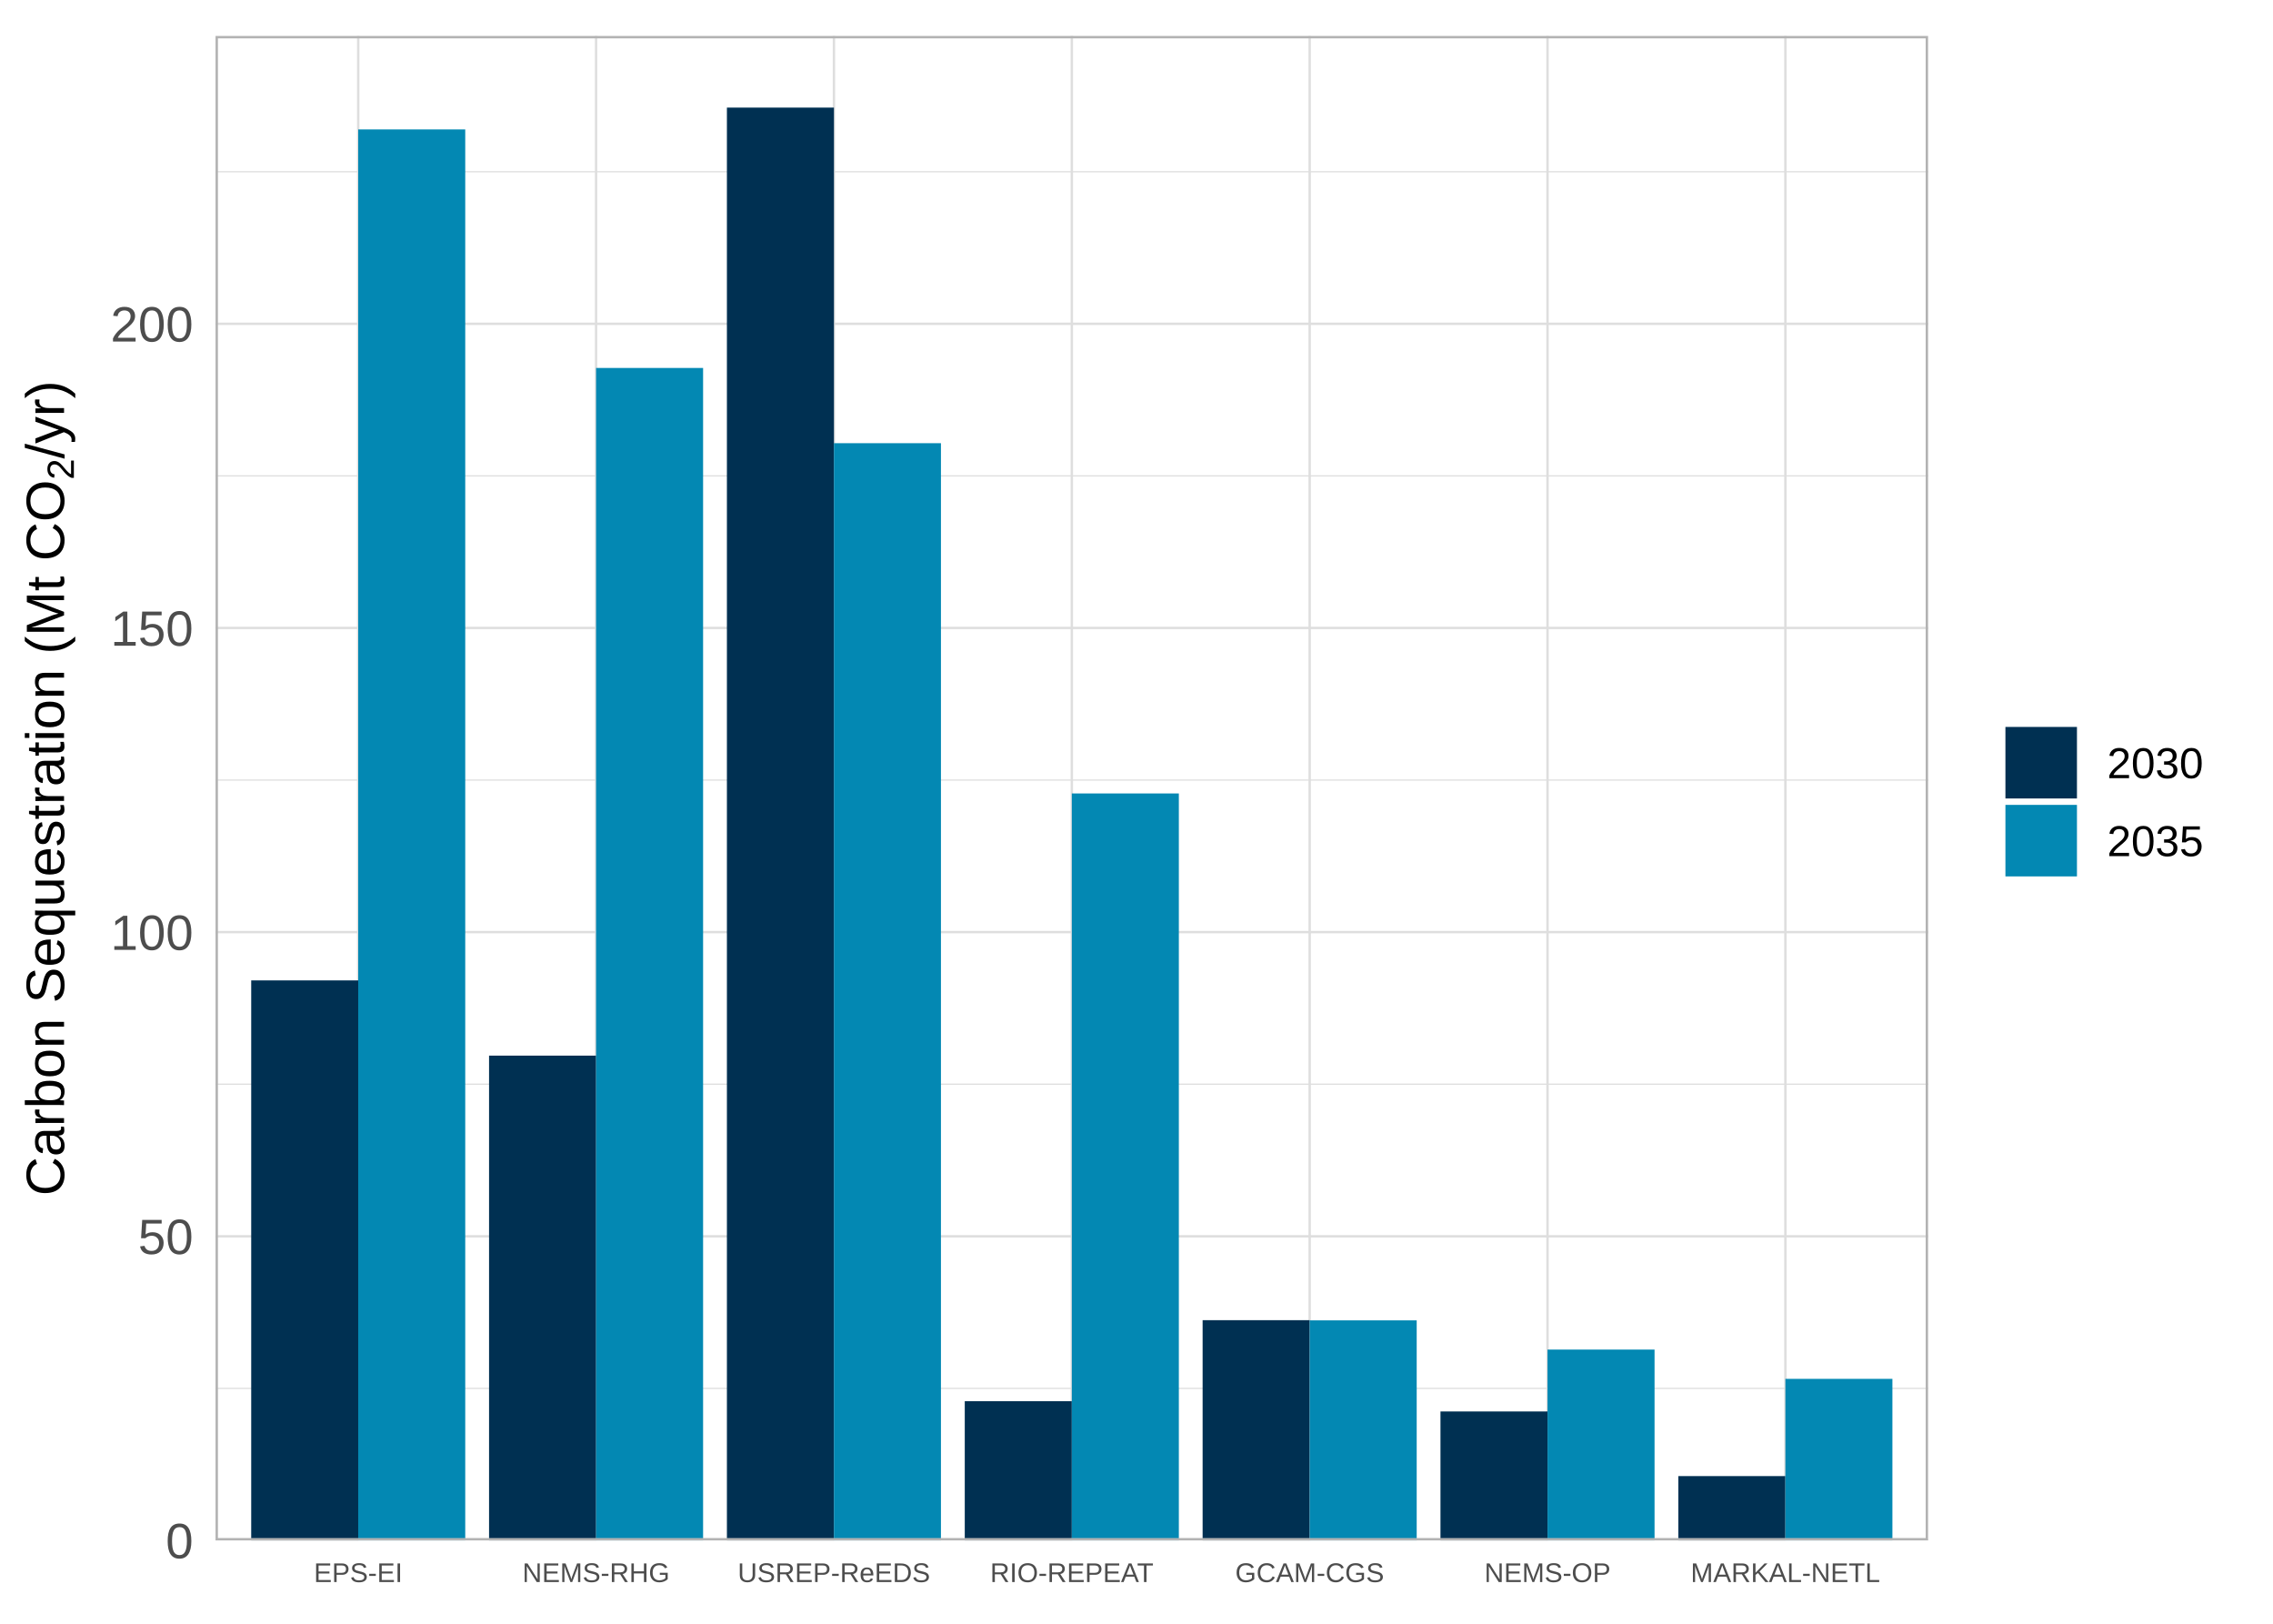
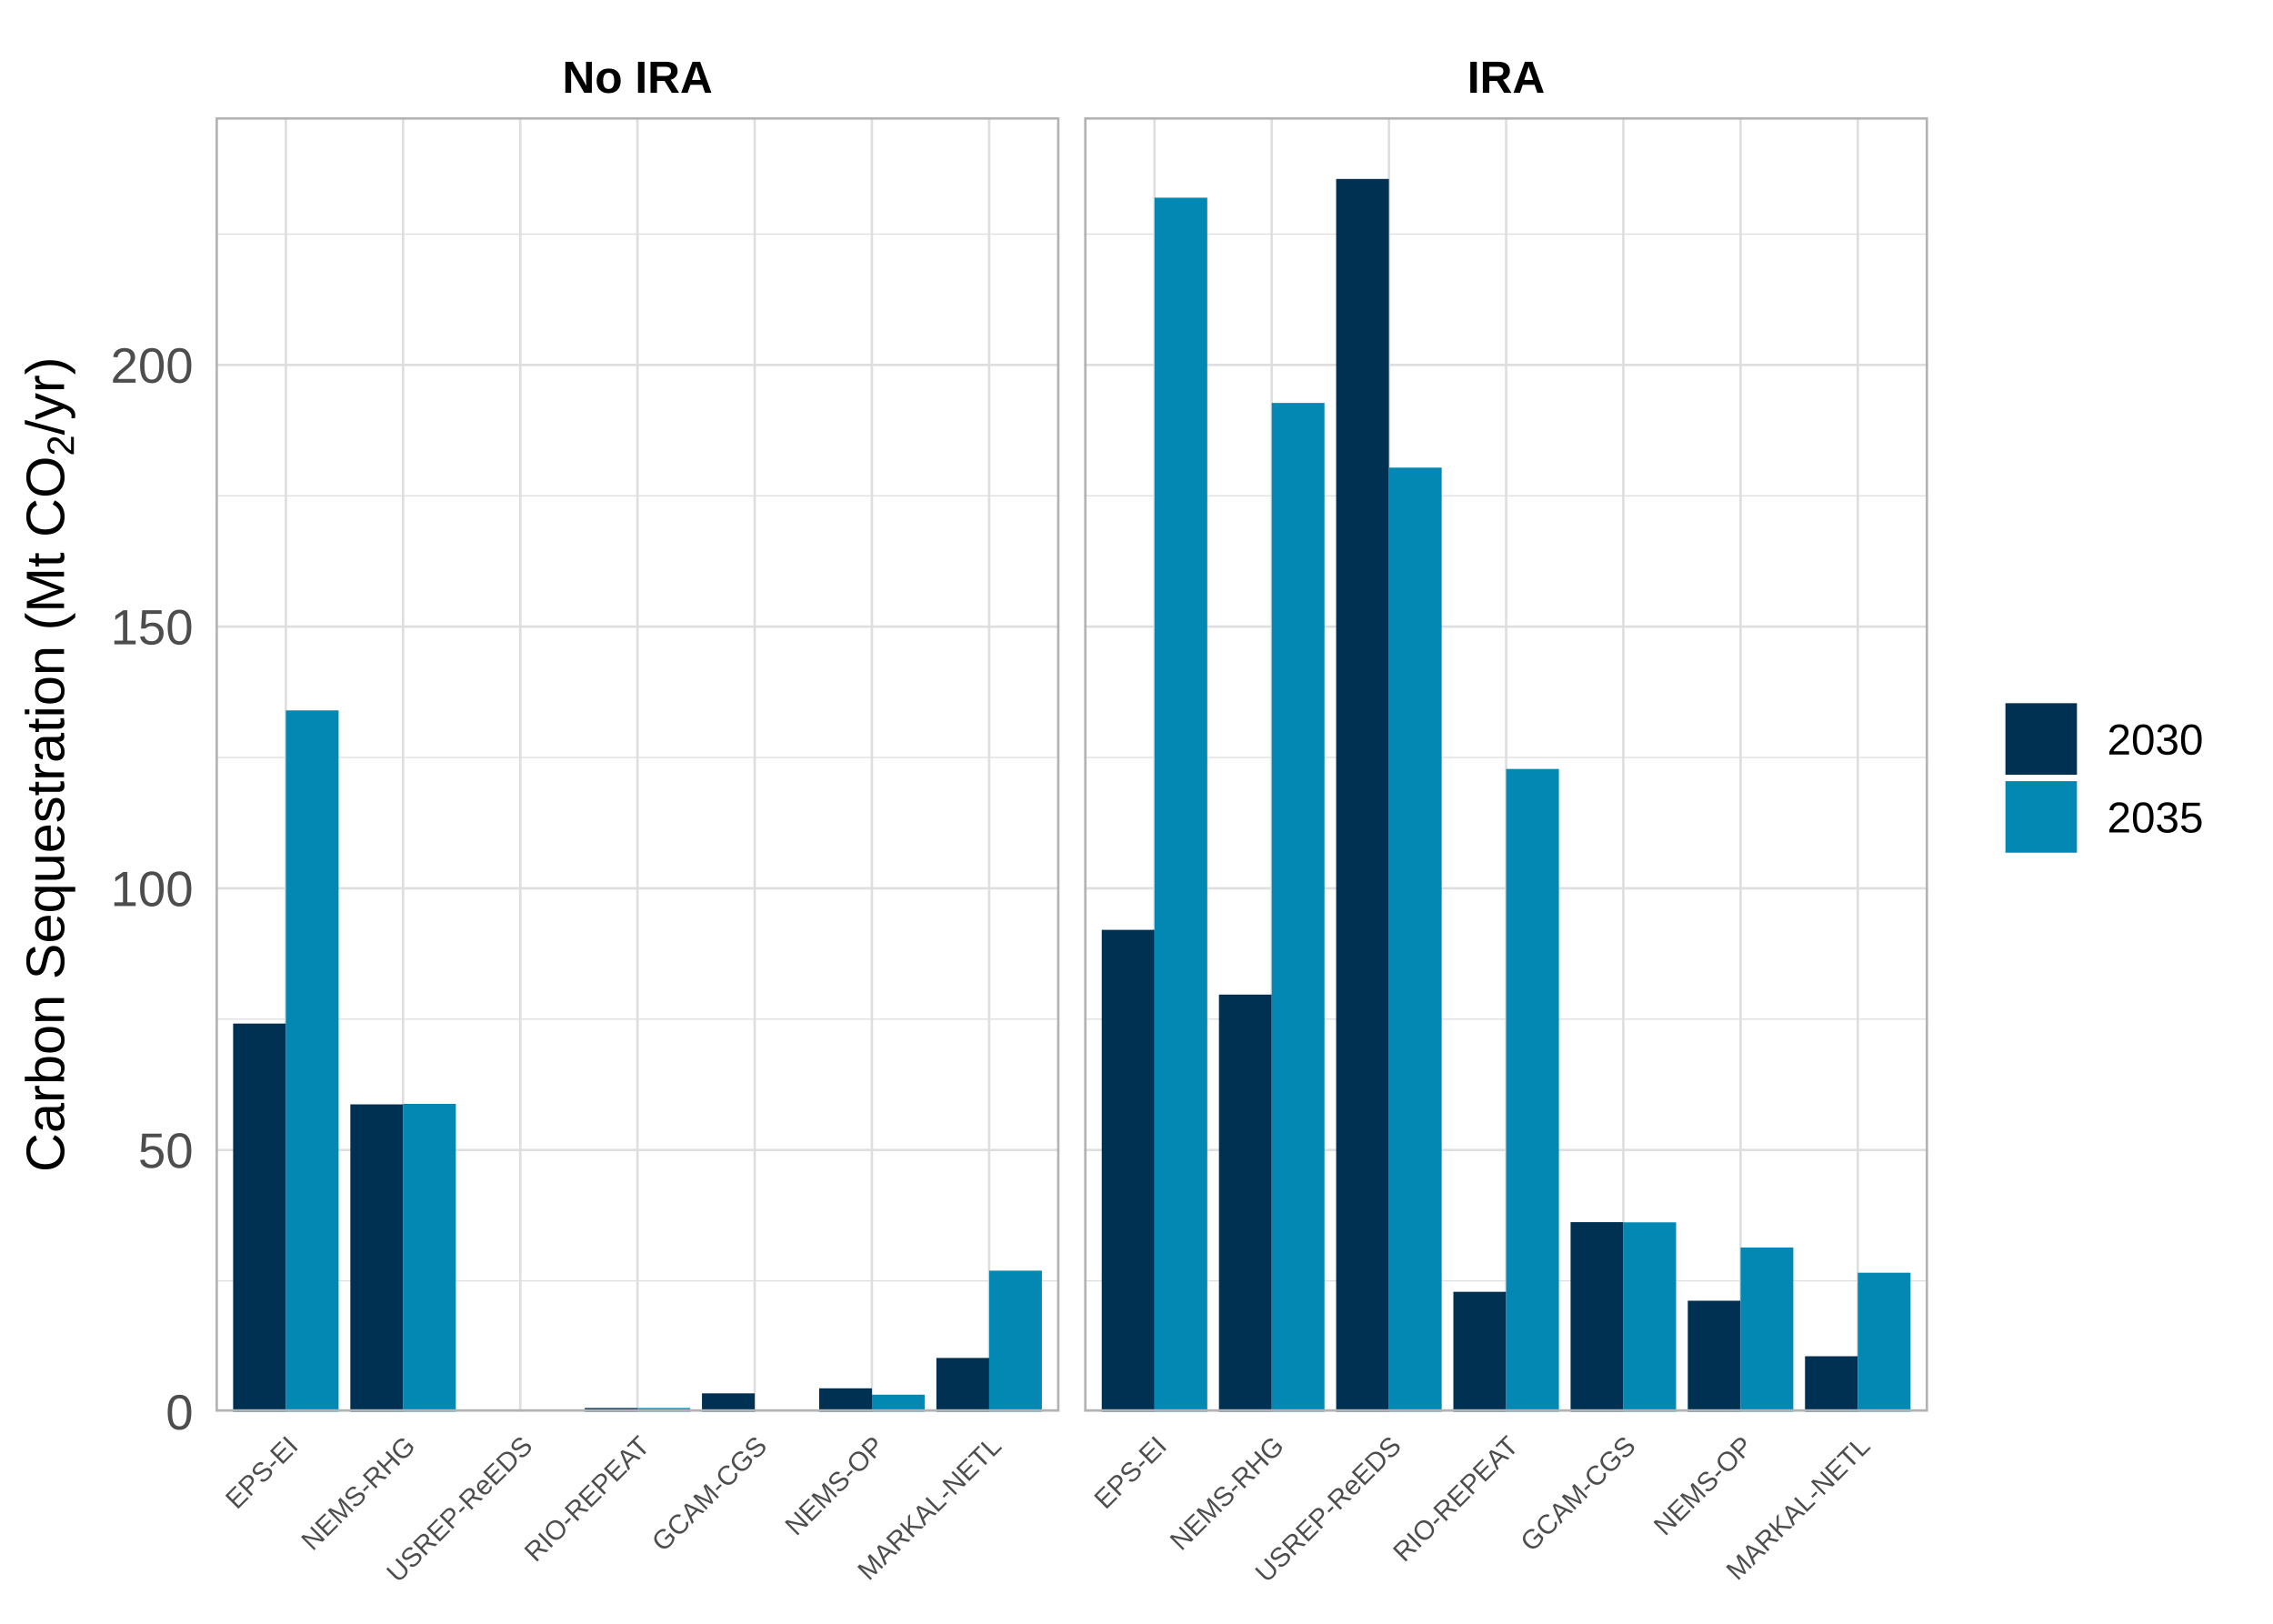
<svg xmlns="http://www.w3.org/2000/svg" class="svglite" width="504.00pt" height="360.00pt" viewBox="0 0 504.00 360.00">
  <defs>
    <style type="text/css">
    .svglite line, .svglite polyline, .svglite polygon, .svglite path, .svglite rect, .svglite circle {
      fill: none;
      stroke: #000000;
      stroke-linecap: round;
      stroke-linejoin: round;
      stroke-miterlimit: 10.00;
    }
    .svglite text {
      white-space: pre;
    }
  </style>
  </defs>
  <rect width="100%" height="100%" style="stroke: none; fill: #FFFFFF;" />
  <defs>
    <clipPath id="cpMC4wMHw1MDQuMDB8MC4wMHwzNjAuMDA=">
      <rect x="0.00" y="0.00" width="504.00" height="360.00" />
    </clipPath>
  </defs>
  <g clip-path="url(#cpMC4wMHw1MDQuMDB8MC4wMHwzNjAuMDA=)">
    <rect x="0" y="0.00" width="504.00" height="360.00" style="stroke-width: 1.07; stroke: #FFFFFF; fill: #FFFFFF;" />
  </g>
  <defs>
-     <clipPath id="cpNDcuNzl8NDI3LjUyfDcuOTd8MzQxLjUz">
-       <rect x="47.79" y="7.97" width="379.73" height="333.56" />
+     <clipPath id="cpNDcuNzl8MjM0LjkyfDI2LjAwfDMxMi45OA==">
+       <rect x="47.79" y="26.00" width="187.13" height="286.98" />
    </clipPath>
  </defs>
-   <g clip-path="url(#cpNDcuNzl8NDI3LjUyfDcuOTd8MzQxLjUz)">
-     <rect x="47.79" y="7.97" width="379.73" height="333.56" style="stroke-width: 1.07; stroke: none; fill: #FFFFFF;" />
-     <polyline points="47.79,307.81 427.52,307.81 " style="stroke-width: 0.27; stroke: #DEDEDE; stroke-linecap: butt;" />
-     <polyline points="47.79,240.38 427.52,240.38 " style="stroke-width: 0.27; stroke: #DEDEDE; stroke-linecap: butt;" />
-     <polyline points="47.79,172.94 427.52,172.94 " style="stroke-width: 0.27; stroke: #DEDEDE; stroke-linecap: butt;" />
-     <polyline points="47.79,105.50 427.52,105.50 " style="stroke-width: 0.27; stroke: #DEDEDE; stroke-linecap: butt;" />
-     <polyline points="47.79,38.07 427.52,38.07 " style="stroke-width: 0.27; stroke: #DEDEDE; stroke-linecap: butt;" />
-     <polyline points="47.79,341.53 427.52,341.53 " style="stroke-width: 0.53; stroke: #DEDEDE; stroke-linecap: butt;" />
-     <polyline points="47.79,274.10 427.52,274.10 " style="stroke-width: 0.53; stroke: #DEDEDE; stroke-linecap: butt;" />
-     <polyline points="47.79,206.66 427.52,206.66 " style="stroke-width: 0.53; stroke: #DEDEDE; stroke-linecap: butt;" />
-     <polyline points="47.79,139.22 427.52,139.22 " style="stroke-width: 0.53; stroke: #DEDEDE; stroke-linecap: butt;" />
-     <polyline points="47.79,71.79 427.52,71.79 " style="stroke-width: 0.53; stroke: #DEDEDE; stroke-linecap: butt;" />
-     <polyline points="79.43,341.53 79.43,7.97 " style="stroke-width: 0.53; stroke: #DEDEDE; stroke-linecap: butt;" />
-     <polyline points="132.17,341.53 132.17,7.97 " style="stroke-width: 0.53; stroke: #DEDEDE; stroke-linecap: butt;" />
-     <polyline points="184.91,341.53 184.91,7.97 " style="stroke-width: 0.53; stroke: #DEDEDE; stroke-linecap: butt;" />
-     <polyline points="237.66,341.53 237.66,7.97 " style="stroke-width: 0.53; stroke: #DEDEDE; stroke-linecap: butt;" />
-     <polyline points="290.40,341.53 290.40,7.97 " style="stroke-width: 0.53; stroke: #DEDEDE; stroke-linecap: butt;" />
-     <polyline points="343.14,341.53 343.14,7.97 " style="stroke-width: 0.53; stroke: #DEDEDE; stroke-linecap: butt;" />
-     <polyline points="395.88,341.53 395.88,7.97 " style="stroke-width: 0.53; stroke: #DEDEDE; stroke-linecap: butt;" />
-     <rect x="55.70" y="217.36" width="23.73" height="124.17" style="stroke-width: 1.07; stroke: none; stroke-linecap: butt; stroke-linejoin: miter; fill: #003052;" />
-     <rect x="79.43" y="28.69" width="23.73" height="312.84" style="stroke-width: 1.07; stroke: none; stroke-linecap: butt; stroke-linejoin: miter; fill: #0388B3;" />
-     <rect x="266.66" y="292.70" width="23.73" height="48.83" style="stroke-width: 1.07; stroke: none; stroke-linecap: butt; stroke-linejoin: miter; fill: #003052;" />
-     <rect x="290.40" y="292.74" width="23.73" height="48.79" style="stroke-width: 1.07; stroke: none; stroke-linecap: butt; stroke-linejoin: miter; fill: #0388B3;" />
-     <rect x="372.14" y="327.26" width="23.73" height="14.28" style="stroke-width: 1.07; stroke: none; stroke-linecap: butt; stroke-linejoin: miter; fill: #003052;" />
-     <rect x="395.88" y="305.71" width="23.73" height="35.82" style="stroke-width: 1.07; stroke: none; stroke-linecap: butt; stroke-linejoin: miter; fill: #0388B3;" />
-     <rect x="319.40" y="312.94" width="23.73" height="28.59" style="stroke-width: 1.07; stroke: none; stroke-linecap: butt; stroke-linejoin: miter; fill: #003052;" />
-     <rect x="343.14" y="299.22" width="23.73" height="42.31" style="stroke-width: 1.07; stroke: none; stroke-linecap: butt; stroke-linejoin: miter; fill: #0388B3;" />
-     <rect x="108.44" y="234.05" width="23.73" height="107.48" style="stroke-width: 1.07; stroke: none; stroke-linecap: butt; stroke-linejoin: miter; fill: #003052;" />
-     <rect x="132.17" y="81.58" width="23.73" height="259.95" style="stroke-width: 1.07; stroke: none; stroke-linecap: butt; stroke-linejoin: miter; fill: #0388B3;" />
-     <rect x="213.92" y="310.65" width="23.73" height="30.89" style="stroke-width: 1.07; stroke: none; stroke-linecap: butt; stroke-linejoin: miter; fill: #003052;" />
-     <rect x="237.66" y="175.91" width="23.73" height="165.62" style="stroke-width: 1.07; stroke: none; stroke-linecap: butt; stroke-linejoin: miter; fill: #0388B3;" />
-     <rect x="161.18" y="23.85" width="23.73" height="317.68" style="stroke-width: 1.07; stroke: none; stroke-linecap: butt; stroke-linejoin: miter; fill: #003052;" />
-     <rect x="184.91" y="98.26" width="23.73" height="243.28" style="stroke-width: 1.07; stroke: none; stroke-linecap: butt; stroke-linejoin: miter; fill: #0388B3;" />
-     <rect x="47.79" y="7.97" width="379.73" height="333.56" style="stroke-width: 1.07; stroke: #B3B3B3;" />
+   <g clip-path="url(#cpNDcuNzl8MjM0LjkyfDI2LjAwfDMxMi45OA==)">
+     <rect x="47.79" y="26.00" width="187.13" height="286.98" style="stroke-width: 1.07; stroke: none; fill: #FFFFFF;" />
+     <polyline points="47.79,283.97 234.92,283.97 " style="stroke-width: 0.27; stroke: #DEDEDE; stroke-linecap: butt;" />
+     <polyline points="47.79,225.95 234.92,225.95 " style="stroke-width: 0.27; stroke: #DEDEDE; stroke-linecap: butt;" />
+     <polyline points="47.79,167.94 234.92,167.94 " style="stroke-width: 0.27; stroke: #DEDEDE; stroke-linecap: butt;" />
+     <polyline points="47.79,109.92 234.92,109.92 " style="stroke-width: 0.27; stroke: #DEDEDE; stroke-linecap: butt;" />
+     <polyline points="47.79,51.90 234.92,51.90 " style="stroke-width: 0.27; stroke: #DEDEDE; stroke-linecap: butt;" />
+     <polyline points="47.79,312.98 234.92,312.98 " style="stroke-width: 0.53; stroke: #DEDEDE; stroke-linecap: butt;" />
+     <polyline points="47.79,254.96 234.92,254.96 " style="stroke-width: 0.53; stroke: #DEDEDE; stroke-linecap: butt;" />
+     <polyline points="47.79,196.94 234.92,196.94 " style="stroke-width: 0.53; stroke: #DEDEDE; stroke-linecap: butt;" />
+     <polyline points="47.79,138.93 234.92,138.93 " style="stroke-width: 0.53; stroke: #DEDEDE; stroke-linecap: butt;" />
+     <polyline points="47.79,80.91 234.92,80.91 " style="stroke-width: 0.53; stroke: #DEDEDE; stroke-linecap: butt;" />
+     <polyline points="63.38,312.98 63.38,26.00 " style="stroke-width: 0.53; stroke: #DEDEDE; stroke-linecap: butt;" />
+     <polyline points="89.37,312.98 89.37,26.00 " style="stroke-width: 0.53; stroke: #DEDEDE; stroke-linecap: butt;" />
+     <polyline points="115.36,312.98 115.36,26.00 " style="stroke-width: 0.53; stroke: #DEDEDE; stroke-linecap: butt;" />
+     <polyline points="141.35,312.98 141.35,26.00 " style="stroke-width: 0.53; stroke: #DEDEDE; stroke-linecap: butt;" />
+     <polyline points="167.34,312.98 167.34,26.00 " style="stroke-width: 0.53; stroke: #DEDEDE; stroke-linecap: butt;" />
+     <polyline points="193.33,312.98 193.33,26.00 " style="stroke-width: 0.53; stroke: #DEDEDE; stroke-linecap: butt;" />
+     <polyline points="219.32,312.98 219.32,26.00 " style="stroke-width: 0.53; stroke: #DEDEDE; stroke-linecap: butt;" />
+     <rect x="51.69" y="226.94" width="11.70" height="86.04" style="stroke-width: 1.07; stroke: none; stroke-linecap: butt; stroke-linejoin: miter; fill: #003052;" />
+     <rect x="63.38" y="157.50" width="11.70" height="155.49" style="stroke-width: 1.07; stroke: none; stroke-linecap: butt; stroke-linejoin: miter; fill: #0388B3;" />
+     <rect x="155.65" y="308.92" width="11.70" height="4.07" style="stroke-width: 1.07; stroke: none; stroke-linecap: butt; stroke-linejoin: miter; fill: #003052;" />
+     <rect x="167.34" y="312.98" width="11.70" height="0.00" style="stroke-width: 1.07; stroke: none; stroke-linecap: butt; stroke-linejoin: miter; fill: #0388B3;" />
+     <rect x="207.63" y="301.07" width="11.70" height="11.92" style="stroke-width: 1.07; stroke: none; stroke-linecap: butt; stroke-linejoin: miter; fill: #003052;" />
+     <rect x="219.32" y="281.71" width="11.70" height="31.27" style="stroke-width: 1.07; stroke: none; stroke-linecap: butt; stroke-linejoin: miter; fill: #0388B3;" />
+     <rect x="181.64" y="307.80" width="11.70" height="5.18" style="stroke-width: 1.07; stroke: none; stroke-linecap: butt; stroke-linejoin: miter; fill: #003052;" />
+     <rect x="193.33" y="309.21" width="11.70" height="3.77" style="stroke-width: 1.07; stroke: none; stroke-linecap: butt; stroke-linejoin: miter; fill: #0388B3;" />
+     <rect x="77.68" y="244.85" width="11.70" height="68.13" style="stroke-width: 1.07; stroke: none; stroke-linecap: butt; stroke-linejoin: miter; fill: #003052;" />
+     <rect x="89.37" y="244.74" width="11.70" height="68.24" style="stroke-width: 1.07; stroke: none; stroke-linecap: butt; stroke-linejoin: miter; fill: #0388B3;" />
+     <rect x="129.66" y="312.17" width="11.70" height="0.81" style="stroke-width: 1.07; stroke: none; stroke-linecap: butt; stroke-linejoin: miter; fill: #003052;" />
+     <rect x="141.35" y="312.17" width="11.70" height="0.81" style="stroke-width: 1.07; stroke: none; stroke-linecap: butt; stroke-linejoin: miter; fill: #0388B3;" />
+     <rect x="103.67" y="312.98" width="11.70" height="0.00" style="stroke-width: 1.07; stroke: none; stroke-linecap: butt; stroke-linejoin: miter; fill: #003052;" />
+     <rect x="115.36" y="312.98" width="11.70" height="0.00" style="stroke-width: 1.07; stroke: none; stroke-linecap: butt; stroke-linejoin: miter; fill: #0388B3;" />
+     <rect x="47.79" y="26.00" width="187.13" height="286.98" style="stroke-width: 1.07; stroke: #B3B3B3;" />
  </g>
  <g clip-path="url(#cpMC4wMHw1MDQuMDB8MC4wMHwzNjAuMDA=)">
-     <text x="42.86" y="345.47" text-anchor="end" style="font-size: 11.00px;fill: #4D4D4D; font-family: &quot;Arial&quot;;" textLength="6.12px" lengthAdjust="spacingAndGlyphs">0</text>
-     <text x="42.86" y="278.03" text-anchor="end" style="font-size: 11.00px;fill: #4D4D4D; font-family: &quot;Arial&quot;;" textLength="12.24px" lengthAdjust="spacingAndGlyphs">50</text>
-     <text x="42.86" y="210.60" text-anchor="end" style="font-size: 11.00px;fill: #4D4D4D; font-family: &quot;Arial&quot;;" textLength="18.36px" lengthAdjust="spacingAndGlyphs">100</text>
-     <text x="42.86" y="143.16" text-anchor="end" style="font-size: 11.00px;fill: #4D4D4D; font-family: &quot;Arial&quot;;" textLength="18.36px" lengthAdjust="spacingAndGlyphs">150</text>
-     <text x="42.86" y="75.72" text-anchor="end" style="font-size: 11.00px;fill: #4D4D4D; font-family: &quot;Arial&quot;;" textLength="18.36px" lengthAdjust="spacingAndGlyphs">200</text>
-     <text x="79.43" y="350.76" text-anchor="middle" style="font-size: 6.00px;fill: #4D4D4D; font-family: &quot;Arial&quot;;" textLength="19.67px" lengthAdjust="spacingAndGlyphs">EPS-EI</text>
-     <text x="132.17" y="350.76" text-anchor="middle" style="font-size: 6.00px;fill: #4D4D4D; font-family: &quot;Arial&quot;;" textLength="32.67px" lengthAdjust="spacingAndGlyphs">NEMS-RHG</text>
-     <text x="184.91" y="350.76" text-anchor="middle" style="font-size: 6.00px;fill: #4D4D4D; font-family: &quot;Arial&quot;;" textLength="42.68px" lengthAdjust="spacingAndGlyphs">USREP-ReEDS</text>
-     <text x="237.66" y="350.76" text-anchor="middle" style="font-size: 6.00px;fill: #4D4D4D; font-family: &quot;Arial&quot;;" textLength="36.22px" lengthAdjust="spacingAndGlyphs">RIO-REPEAT</text>
-     <text x="290.40" y="350.76" text-anchor="middle" style="font-size: 6.00px;fill: #4D4D4D; font-family: &quot;Arial&quot;;" textLength="33.00px" lengthAdjust="spacingAndGlyphs">GCAM-CGS</text>
-     <text x="343.14" y="350.76" text-anchor="middle" style="font-size: 6.00px;fill: #4D4D4D; font-family: &quot;Arial&quot;;" textLength="28.00px" lengthAdjust="spacingAndGlyphs">NEMS-OP</text>
-     <text x="395.88" y="350.76" text-anchor="middle" style="font-size: 6.00px;fill: #4D4D4D; font-family: &quot;Arial&quot;;" textLength="42.00px" lengthAdjust="spacingAndGlyphs">MARKAL-NETL</text>
-     <text transform="translate(14.20,265.13) rotate(-90)" style="font-size: 12.00px; font-family: &quot;Arial&quot;;" textLength="149.42px" lengthAdjust="spacingAndGlyphs">Carbon Sequestration (Mt C</text>
-     <text transform="translate(14.20,115.71) rotate(-90)" style="font-size: 12.00px; font-family: &quot;Arial&quot;;" textLength="9.34px" lengthAdjust="spacingAndGlyphs">O</text>
-     <text transform="translate(16.38,106.37) rotate(-90)" style="font-size: 8.40px; font-family: &quot;Arial&quot;;" textLength="4.67px" lengthAdjust="spacingAndGlyphs">2</text>
-     <text transform="translate(14.20,101.70) rotate(-90)" style="font-size: 12.00px; font-family: &quot;Arial&quot;;" textLength="17.33px" lengthAdjust="spacingAndGlyphs">/yr)</text>
-     <rect x="438.48" y="149.00" width="55.56" height="51.50" style="stroke-width: 1.07; stroke: none; fill: #FFFFFF;" />
-     <rect x="443.96" y="160.46" width="17.28" height="17.28" style="stroke-width: 1.07; stroke: none; fill: #FFFFFF;" />
-     <rect x="444.67" y="161.17" width="15.86" height="15.86" style="stroke-width: 1.07; stroke: none; stroke-linecap: butt; stroke-linejoin: miter; fill: #003052;" />
-     <rect x="443.96" y="177.74" width="17.28" height="17.28" style="stroke-width: 1.07; stroke: none; fill: #FFFFFF;" />
-     <rect x="444.67" y="178.45" width="15.86" height="15.86" style="stroke-width: 1.07; stroke: none; stroke-linecap: butt; stroke-linejoin: miter; fill: #0388B3;" />
-     <text x="467.22" y="172.53" style="font-size: 9.60px; font-family: &quot;Arial&quot;;" textLength="21.34px" lengthAdjust="spacingAndGlyphs">2030</text>
-     <text x="467.22" y="189.81" style="font-size: 9.60px; font-family: &quot;Arial&quot;;" textLength="21.34px" lengthAdjust="spacingAndGlyphs">2035</text>
+ </g>
+   <defs>
+     <clipPath id="cpMjQwLjM5fDQyNy41MnwyNi4wMHwzMTIuOTg=">
+       <rect x="240.39" y="26.00" width="187.13" height="286.98" />
+     </clipPath>
+   </defs>
+   <g clip-path="url(#cpMjQwLjM5fDQyNy41MnwyNi4wMHwzMTIuOTg=)">
+     <rect x="240.39" y="26.00" width="187.13" height="286.98" style="stroke-width: 1.07; stroke: none; fill: #FFFFFF;" />
+     <polyline points="240.39,283.97 427.52,283.97 " style="stroke-width: 0.27; stroke: #DEDEDE; stroke-linecap: butt;" />
+     <polyline points="240.39,225.95 427.52,225.95 " style="stroke-width: 0.27; stroke: #DEDEDE; stroke-linecap: butt;" />
+     <polyline points="240.39,167.94 427.52,167.94 " style="stroke-width: 0.27; stroke: #DEDEDE; stroke-linecap: butt;" />
+     <polyline points="240.39,109.92 427.52,109.92 " style="stroke-width: 0.27; stroke: #DEDEDE; stroke-linecap: butt;" />
+     <polyline points="240.39,51.90 427.52,51.90 " style="stroke-width: 0.27; stroke: #DEDEDE; stroke-linecap: butt;" />
+     <polyline points="240.39,312.98 427.52,312.98 " style="stroke-width: 0.53; stroke: #DEDEDE; stroke-linecap: butt;" />
+     <polyline points="240.39,254.96 427.52,254.96 " style="stroke-width: 0.53; stroke: #DEDEDE; stroke-linecap: butt;" />
+     <polyline points="240.39,196.94 427.52,196.94 " style="stroke-width: 0.53; stroke: #DEDEDE; stroke-linecap: butt;" />
+     <polyline points="240.39,138.93 427.52,138.93 " style="stroke-width: 0.53; stroke: #DEDEDE; stroke-linecap: butt;" />
+     <polyline points="240.39,80.91 427.52,80.91 " style="stroke-width: 0.53; stroke: #DEDEDE; stroke-linecap: butt;" />
+     <polyline points="255.99,312.98 255.99,26.00 " style="stroke-width: 0.53; stroke: #DEDEDE; stroke-linecap: butt;" />
+     <polyline points="281.98,312.98 281.98,26.00 " style="stroke-width: 0.53; stroke: #DEDEDE; stroke-linecap: butt;" />
+     <polyline points="307.97,312.98 307.97,26.00 " style="stroke-width: 0.53; stroke: #DEDEDE; stroke-linecap: butt;" />
+     <polyline points="333.96,312.98 333.96,26.00 " style="stroke-width: 0.53; stroke: #DEDEDE; stroke-linecap: butt;" />
+     <polyline points="359.95,312.98 359.95,26.00 " style="stroke-width: 0.53; stroke: #DEDEDE; stroke-linecap: butt;" />
+     <polyline points="385.94,312.98 385.94,26.00 " style="stroke-width: 0.53; stroke: #DEDEDE; stroke-linecap: butt;" />
+     <polyline points="411.93,312.98 411.93,26.00 " style="stroke-width: 0.53; stroke: #DEDEDE; stroke-linecap: butt;" />
+     <rect x="244.29" y="206.15" width="11.70" height="106.83" style="stroke-width: 1.07; stroke: none; stroke-linecap: butt; stroke-linejoin: miter; fill: #003052;" />
+     <rect x="255.99" y="43.83" width="11.70" height="269.15" style="stroke-width: 1.07; stroke: none; stroke-linecap: butt; stroke-linejoin: miter; fill: #0388B3;" />
+     <rect x="348.25" y="270.97" width="11.70" height="42.01" style="stroke-width: 1.07; stroke: none; stroke-linecap: butt; stroke-linejoin: miter; fill: #003052;" />
+     <rect x="359.95" y="271.00" width="11.70" height="41.98" style="stroke-width: 1.07; stroke: none; stroke-linecap: butt; stroke-linejoin: miter; fill: #0388B3;" />
+     <rect x="400.23" y="300.70" width="11.70" height="12.28" style="stroke-width: 1.07; stroke: none; stroke-linecap: butt; stroke-linejoin: miter; fill: #003052;" />
+     <rect x="411.93" y="282.17" width="11.70" height="30.82" style="stroke-width: 1.07; stroke: none; stroke-linecap: butt; stroke-linejoin: miter; fill: #0388B3;" />
+     <rect x="374.24" y="288.38" width="11.70" height="24.60" style="stroke-width: 1.07; stroke: none; stroke-linecap: butt; stroke-linejoin: miter; fill: #003052;" />
+     <rect x="385.94" y="276.58" width="11.70" height="36.40" style="stroke-width: 1.07; stroke: none; stroke-linecap: butt; stroke-linejoin: miter; fill: #0388B3;" />
+     <rect x="270.28" y="220.51" width="11.70" height="92.47" style="stroke-width: 1.07; stroke: none; stroke-linecap: butt; stroke-linejoin: miter; fill: #003052;" />
+     <rect x="281.98" y="89.33" width="11.70" height="223.65" style="stroke-width: 1.07; stroke: none; stroke-linecap: butt; stroke-linejoin: miter; fill: #0388B3;" />
+     <rect x="322.26" y="286.41" width="11.70" height="26.57" style="stroke-width: 1.07; stroke: none; stroke-linecap: butt; stroke-linejoin: miter; fill: #003052;" />
+     <rect x="333.96" y="170.49" width="11.70" height="142.49" style="stroke-width: 1.07; stroke: none; stroke-linecap: butt; stroke-linejoin: miter; fill: #0388B3;" />
+     <rect x="296.27" y="39.67" width="11.70" height="273.31" style="stroke-width: 1.07; stroke: none; stroke-linecap: butt; stroke-linejoin: miter; fill: #003052;" />
+     <rect x="307.97" y="103.68" width="11.70" height="209.30" style="stroke-width: 1.07; stroke: none; stroke-linecap: butt; stroke-linejoin: miter; fill: #0388B3;" />
+     <rect x="240.39" y="26.00" width="187.13" height="286.98" style="stroke-width: 1.07; stroke: #B3B3B3;" />
+   </g>
+   <g clip-path="url(#cpMC4wMHw1MDQuMDB8MC4wMHwzNjAuMDA=)">
+ </g>
+   <defs>
+     <clipPath id="cpNDcuNzl8MjM0LjkyfDcuOTd8MjYuMDA=">
+       <rect x="47.79" y="7.97" width="187.13" height="18.03" />
+     </clipPath>
+   </defs>
+   <g clip-path="url(#cpNDcuNzl8MjM0LjkyfDcuOTd8MjYuMDA=)">
+     <rect x="47.79" y="7.97" width="187.13" height="18.03" style="stroke-width: 2.13; stroke: none;" />
+     <text x="141.35" y="20.57" text-anchor="middle" style="font-size: 10.00px; font-weight: bold; font-family: &quot;Arial&quot;;" textLength="33.33px" lengthAdjust="spacingAndGlyphs">No IRA</text>
+   </g>
+   <g clip-path="url(#cpMC4wMHw1MDQuMDB8MC4wMHwzNjAuMDA=)">
+ </g>
+   <defs>
+     <clipPath id="cpMjQwLjM5fDQyNy41Mnw3Ljk3fDI2LjAw">
+       <rect x="240.39" y="7.97" width="187.13" height="18.03" />
+     </clipPath>
+   </defs>
+   <g clip-path="url(#cpMjQwLjM5fDQyNy41Mnw3Ljk3fDI2LjAw)">
+     <rect x="240.39" y="7.97" width="187.13" height="18.03" style="stroke-width: 2.13; stroke: none;" />
+     <text x="333.96" y="20.57" text-anchor="middle" style="font-size: 10.00px; font-weight: bold; font-family: &quot;Arial&quot;;" textLength="17.22px" lengthAdjust="spacingAndGlyphs">IRA</text>
+   </g>
+   <g clip-path="url(#cpMC4wMHw1MDQuMDB8MC4wMHwzNjAuMDA=)">
+     <text transform="translate(66.42,320.95) rotate(-45)" text-anchor="end" style="font-size: 6.00px;fill: #4D4D4D; font-family: &quot;Arial&quot;;" textLength="19.67px" lengthAdjust="spacingAndGlyphs">EPS-EI</text>
+     <text transform="translate(92.41,320.95) rotate(-45)" text-anchor="end" style="font-size: 6.00px;fill: #4D4D4D; font-family: &quot;Arial&quot;;" textLength="32.67px" lengthAdjust="spacingAndGlyphs">NEMS-RHG</text>
+     <text transform="translate(118.40,320.95) rotate(-45)" text-anchor="end" style="font-size: 6.00px;fill: #4D4D4D; font-family: &quot;Arial&quot;;" textLength="42.68px" lengthAdjust="spacingAndGlyphs">USREP-ReEDS</text>
+     <text transform="translate(144.39,320.95) rotate(-45)" text-anchor="end" style="font-size: 6.00px;fill: #4D4D4D; font-family: &quot;Arial&quot;;" textLength="36.22px" lengthAdjust="spacingAndGlyphs">RIO-REPEAT</text>
+     <text transform="translate(170.38,320.95) rotate(-45)" text-anchor="end" style="font-size: 6.00px;fill: #4D4D4D; font-family: &quot;Arial&quot;;" textLength="33.00px" lengthAdjust="spacingAndGlyphs">GCAM-CGS</text>
+     <text transform="translate(196.37,320.95) rotate(-45)" text-anchor="end" style="font-size: 6.00px;fill: #4D4D4D; font-family: &quot;Arial&quot;;" textLength="28.00px" lengthAdjust="spacingAndGlyphs">NEMS-OP</text>
+     <text transform="translate(222.36,320.95) rotate(-45)" text-anchor="end" style="font-size: 6.00px;fill: #4D4D4D; font-family: &quot;Arial&quot;;" textLength="42.00px" lengthAdjust="spacingAndGlyphs">MARKAL-NETL</text>
+     <text transform="translate(259.03,320.95) rotate(-45)" text-anchor="end" style="font-size: 6.00px;fill: #4D4D4D; font-family: &quot;Arial&quot;;" textLength="19.67px" lengthAdjust="spacingAndGlyphs">EPS-EI</text>
+     <text transform="translate(285.02,320.95) rotate(-45)" text-anchor="end" style="font-size: 6.00px;fill: #4D4D4D; font-family: &quot;Arial&quot;;" textLength="32.67px" lengthAdjust="spacingAndGlyphs">NEMS-RHG</text>
+     <text transform="translate(311.01,320.95) rotate(-45)" text-anchor="end" style="font-size: 6.00px;fill: #4D4D4D; font-family: &quot;Arial&quot;;" textLength="42.68px" lengthAdjust="spacingAndGlyphs">USREP-ReEDS</text>
+     <text transform="translate(337.00,320.95) rotate(-45)" text-anchor="end" style="font-size: 6.00px;fill: #4D4D4D; font-family: &quot;Arial&quot;;" textLength="36.22px" lengthAdjust="spacingAndGlyphs">RIO-REPEAT</text>
+     <text transform="translate(362.99,320.95) rotate(-45)" text-anchor="end" style="font-size: 6.00px;fill: #4D4D4D; font-family: &quot;Arial&quot;;" textLength="33.00px" lengthAdjust="spacingAndGlyphs">GCAM-CGS</text>
+     <text transform="translate(388.98,320.95) rotate(-45)" text-anchor="end" style="font-size: 6.00px;fill: #4D4D4D; font-family: &quot;Arial&quot;;" textLength="28.00px" lengthAdjust="spacingAndGlyphs">NEMS-OP</text>
+     <text transform="translate(414.97,320.95) rotate(-45)" text-anchor="end" style="font-size: 6.00px;fill: #4D4D4D; font-family: &quot;Arial&quot;;" textLength="42.00px" lengthAdjust="spacingAndGlyphs">MARKAL-NETL</text>
+     <text x="42.86" y="316.92" text-anchor="end" style="font-size: 11.00px;fill: #4D4D4D; font-family: &quot;Arial&quot;;" textLength="6.12px" lengthAdjust="spacingAndGlyphs">0</text>
+     <text x="42.86" y="258.90" text-anchor="end" style="font-size: 11.00px;fill: #4D4D4D; font-family: &quot;Arial&quot;;" textLength="12.24px" lengthAdjust="spacingAndGlyphs">50</text>
+     <text x="42.86" y="200.88" text-anchor="end" style="font-size: 11.00px;fill: #4D4D4D; font-family: &quot;Arial&quot;;" textLength="18.36px" lengthAdjust="spacingAndGlyphs">100</text>
+     <text x="42.86" y="142.86" text-anchor="end" style="font-size: 11.00px;fill: #4D4D4D; font-family: &quot;Arial&quot;;" textLength="18.36px" lengthAdjust="spacingAndGlyphs">150</text>
+     <text x="42.86" y="84.85" text-anchor="end" style="font-size: 11.00px;fill: #4D4D4D; font-family: &quot;Arial&quot;;" textLength="18.36px" lengthAdjust="spacingAndGlyphs">200</text>
+     <text transform="translate(14.20,259.87) rotate(-90)" style="font-size: 12.00px; font-family: &quot;Arial&quot;;" textLength="149.42px" lengthAdjust="spacingAndGlyphs">Carbon Sequestration (Mt C</text>
+     <text transform="translate(14.20,110.45) rotate(-90)" style="font-size: 12.00px; font-family: &quot;Arial&quot;;" textLength="9.34px" lengthAdjust="spacingAndGlyphs">O</text>
+     <text transform="translate(16.38,101.11) rotate(-90)" style="font-size: 8.40px; font-family: &quot;Arial&quot;;" textLength="4.67px" lengthAdjust="spacingAndGlyphs">2</text>
+     <text transform="translate(14.20,96.45) rotate(-90)" style="font-size: 12.00px; font-family: &quot;Arial&quot;;" textLength="17.33px" lengthAdjust="spacingAndGlyphs">/yr)</text>
+     <rect x="438.48" y="143.74" width="55.56" height="51.50" style="stroke-width: 1.07; stroke: none; fill: #FFFFFF;" />
+     <rect x="443.96" y="155.20" width="17.28" height="17.28" style="stroke-width: 1.07; stroke: none; fill: #FFFFFF;" />
+     <rect x="444.67" y="155.91" width="15.86" height="15.86" style="stroke-width: 1.07; stroke: none; stroke-linecap: butt; stroke-linejoin: miter; fill: #003052;" />
+     <rect x="443.96" y="172.48" width="17.28" height="17.28" style="stroke-width: 1.07; stroke: none; fill: #FFFFFF;" />
+     <rect x="444.67" y="173.19" width="15.86" height="15.86" style="stroke-width: 1.07; stroke: none; stroke-linecap: butt; stroke-linejoin: miter; fill: #0388B3;" />
+     <text x="467.22" y="167.28" style="font-size: 9.60px; font-family: &quot;Arial&quot;;" textLength="21.34px" lengthAdjust="spacingAndGlyphs">2030</text>
+     <text x="467.22" y="184.56" style="font-size: 9.60px; font-family: &quot;Arial&quot;;" textLength="21.34px" lengthAdjust="spacingAndGlyphs">2035</text>
  </g>
</svg>
